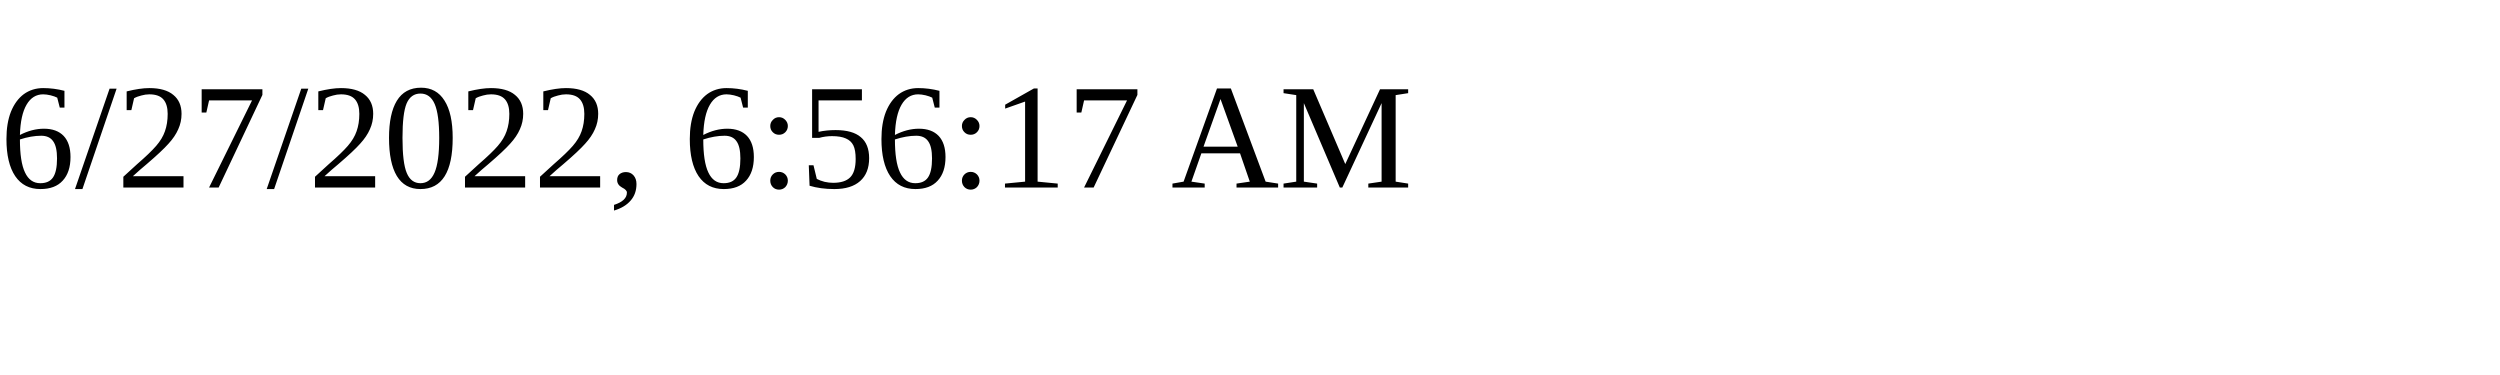
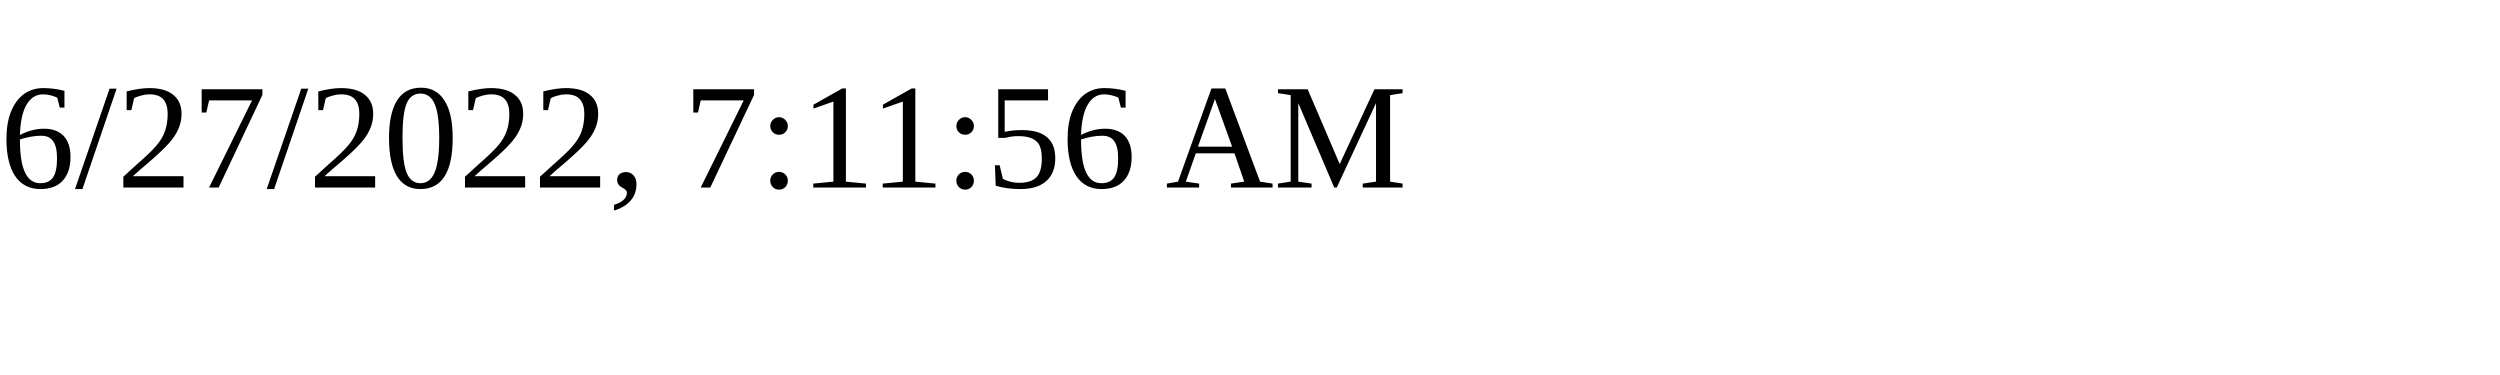
<svg xmlns="http://www.w3.org/2000/svg" height="30" width="200">
-   <text x="0" y="15">6/27/2022, 6:56:17 AM</text>
+   <text x="0" y="15">6/27/2022, 7:11:56 AM</text>
</svg>
